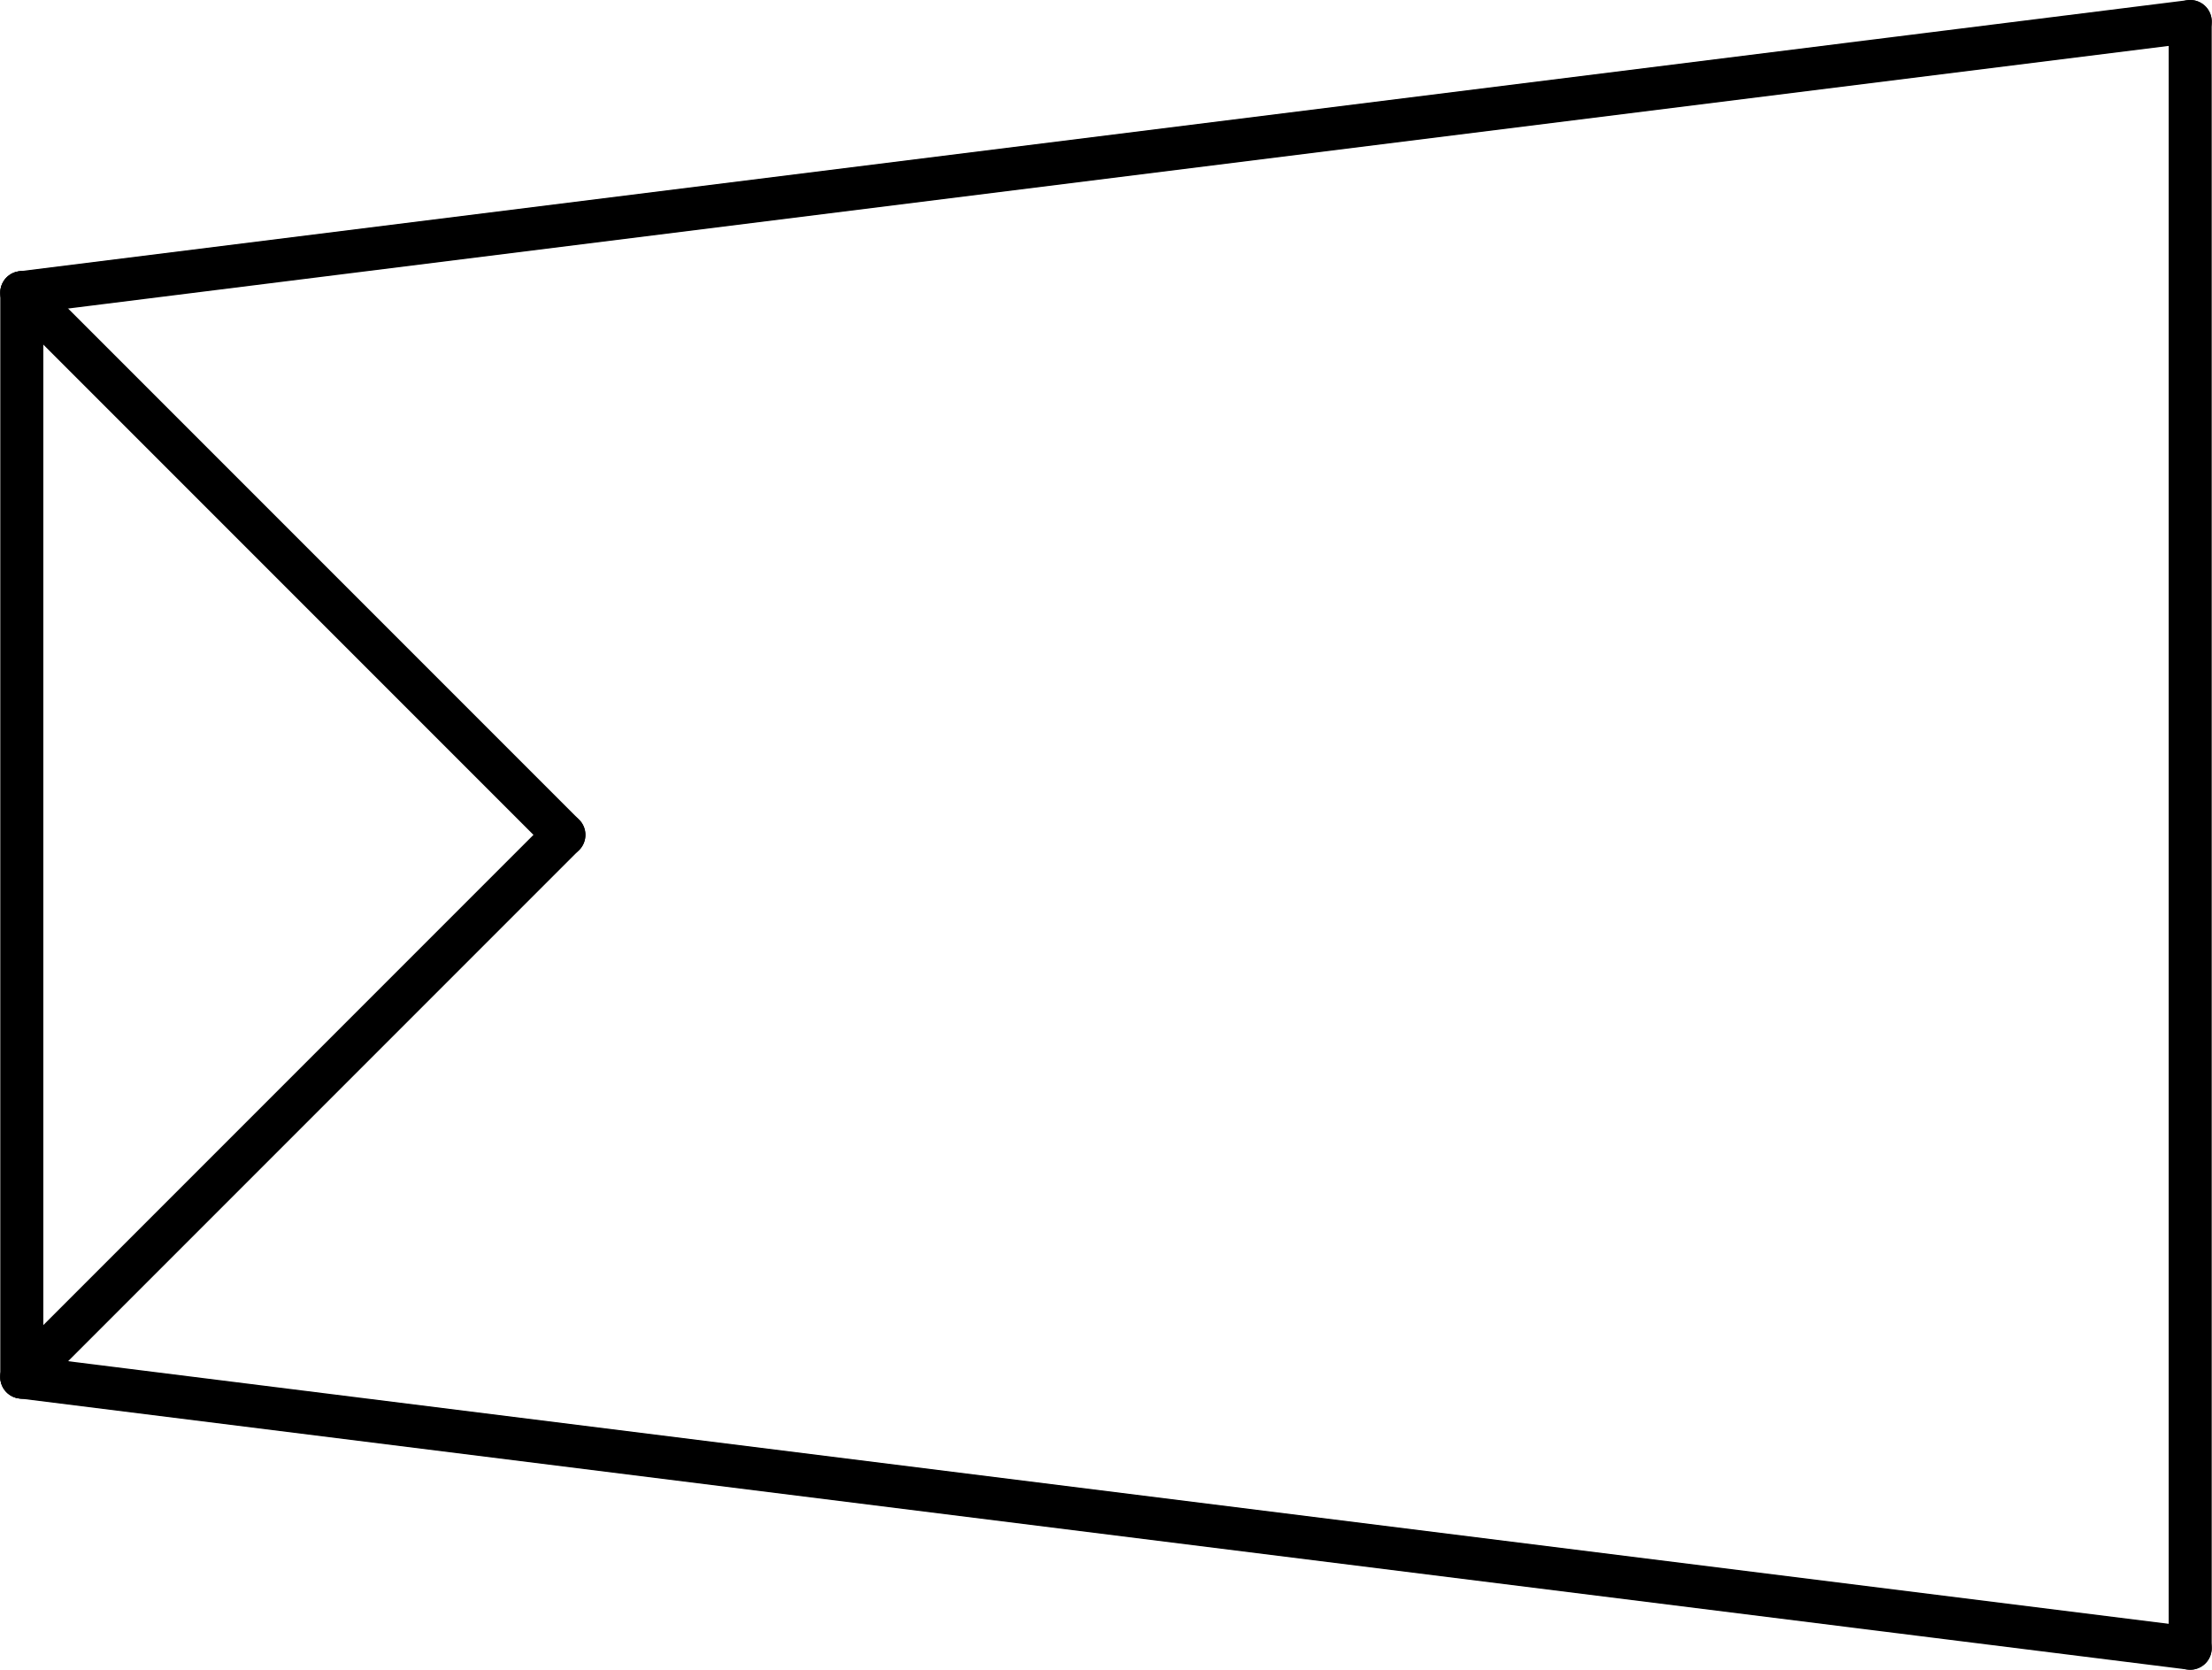
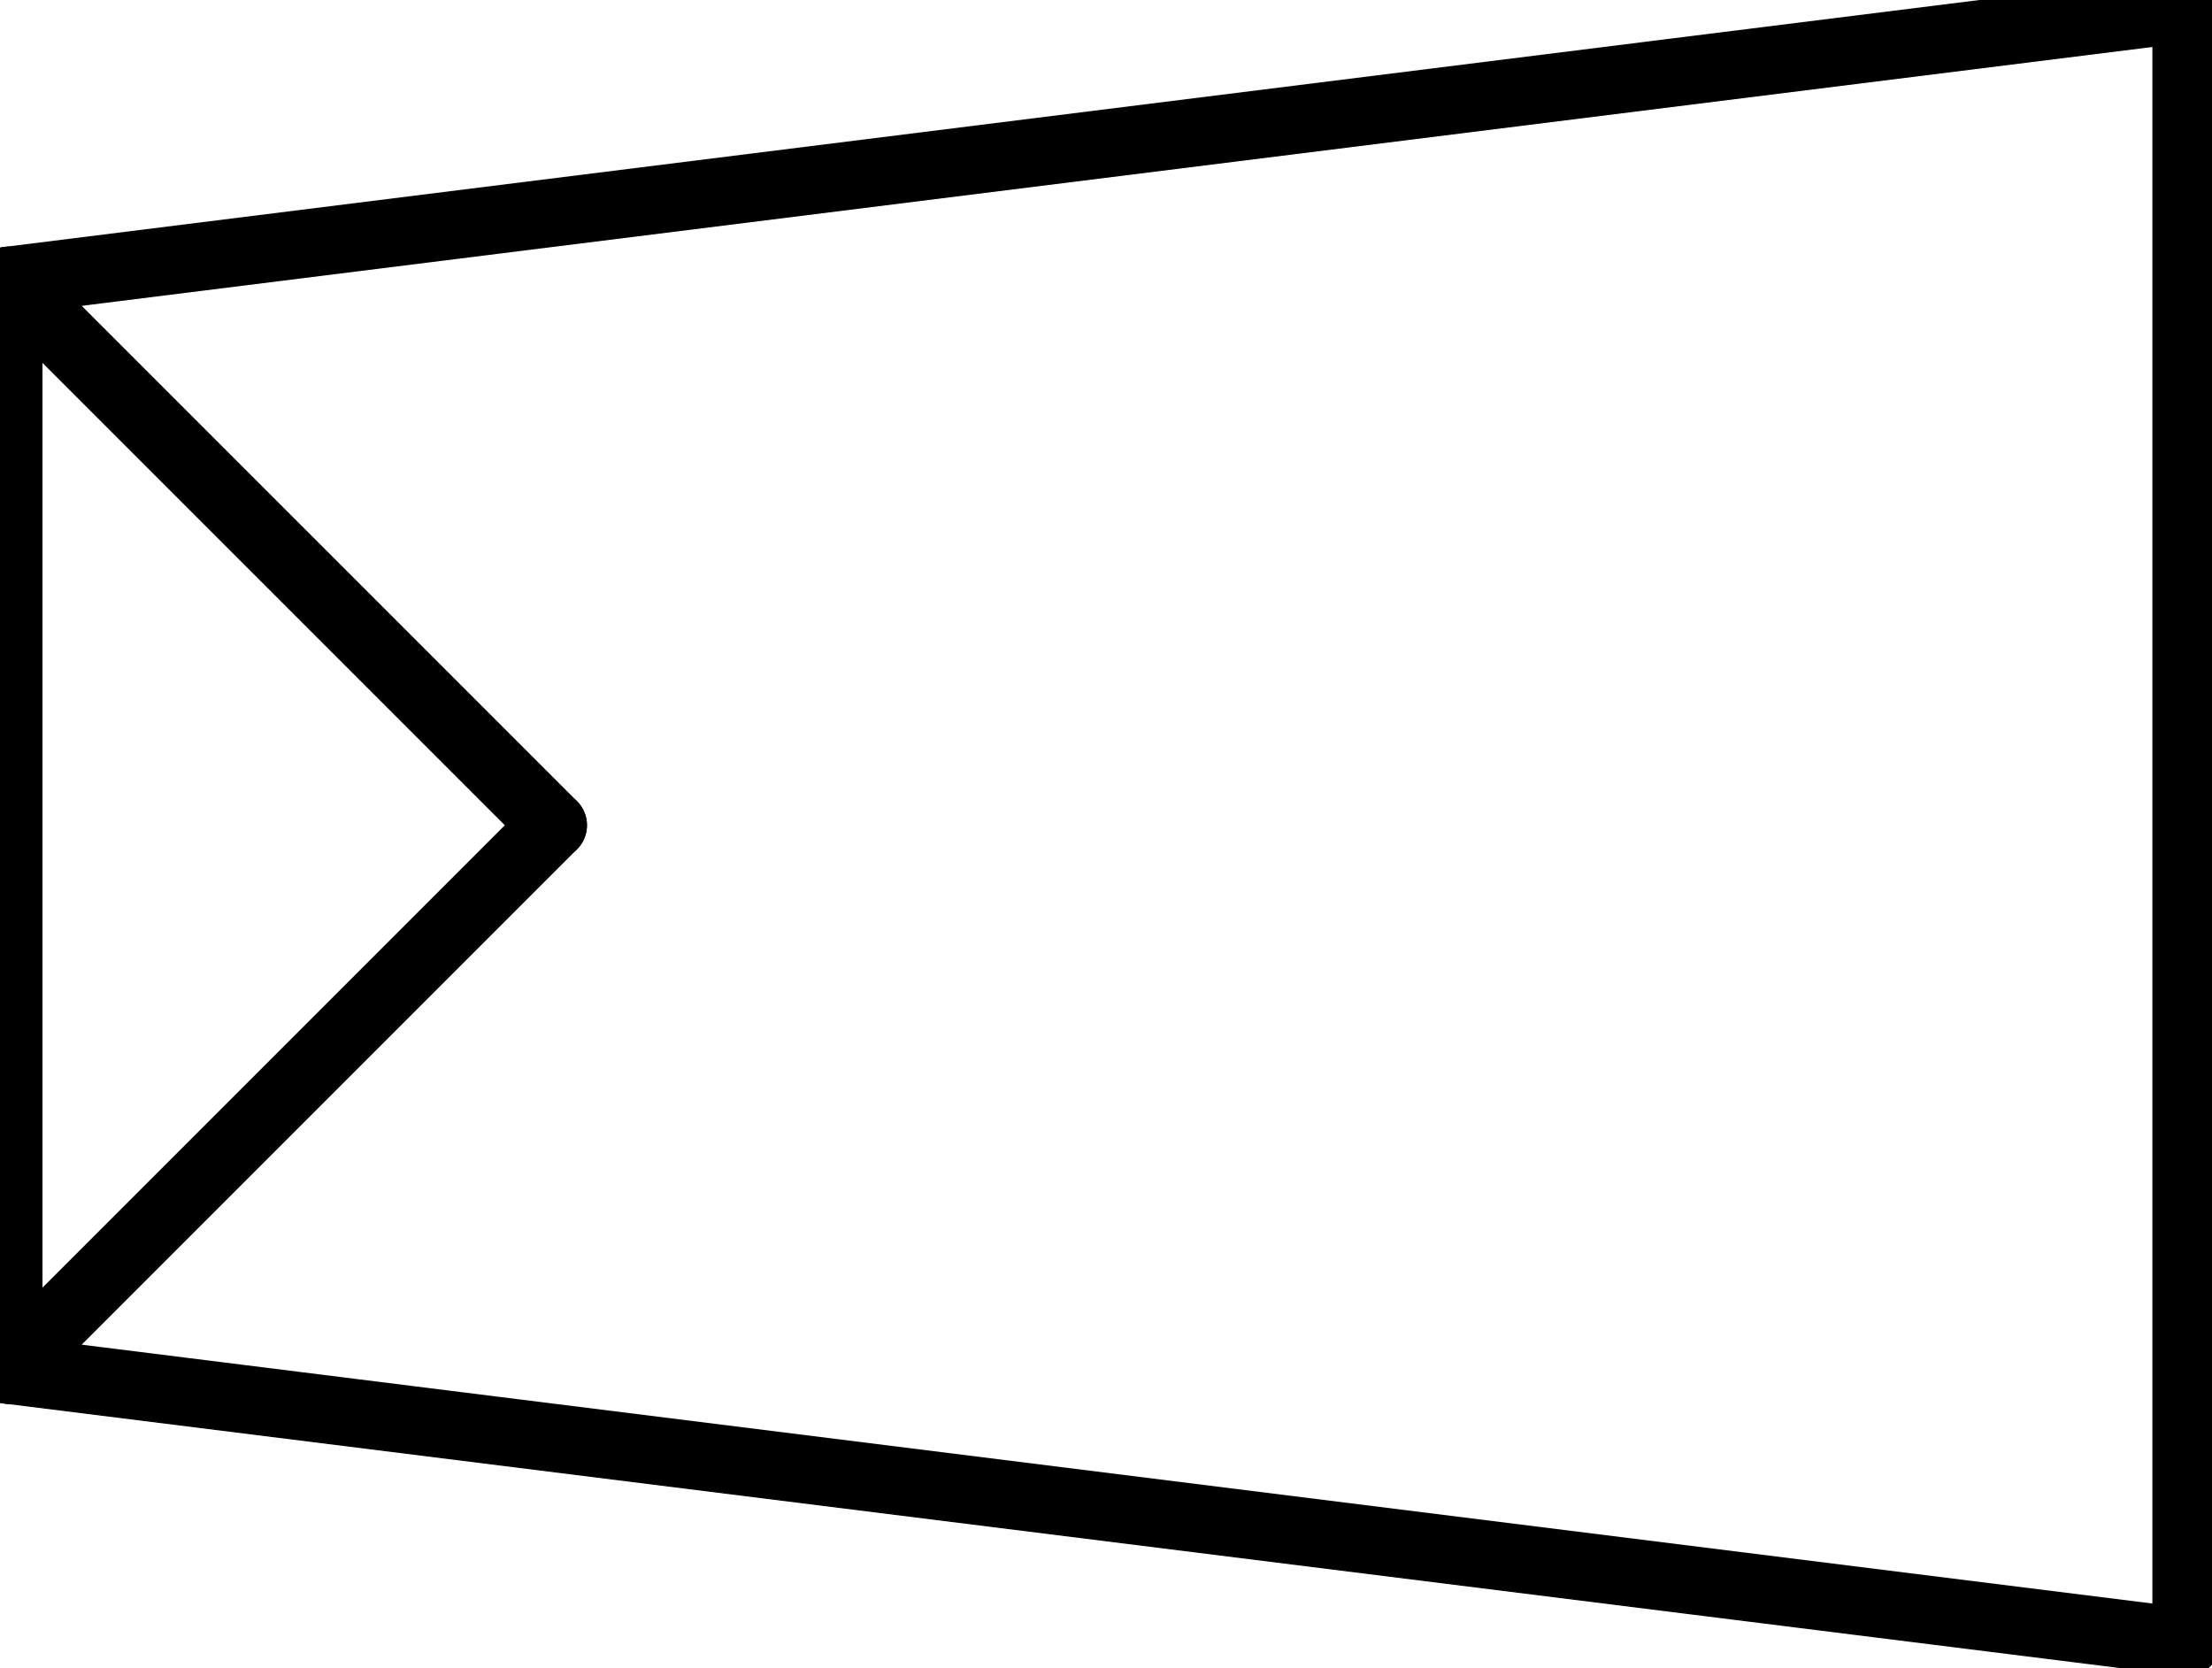
- <svg xmlns="http://www.w3.org/2000/svg" xmlns:ns1="http://schemas.microsoft.com/visio/2003/SVGExtensions/" width="1.606in" height="1.212in" viewBox="0 0 115.636 87.289" xml:space="preserve" color-interpolation-filters="sRGB" class="st2">
-   <ns1:documentProperties ns1:langID="2057" ns1:metric="true" ns1:viewMarkup="false" />
-   <style type="text/css">
- 	
- 		.st1 {stroke:#000000;stroke-linecap:round;stroke-linejoin:round;stroke-width:2.25}
- 		.st2 {fill:none;fill-rule:evenodd;font-size:12px;overflow:visible;stroke-linecap:square;stroke-miterlimit:3}
- 	
- 	</style>
-   <g ns1:mID="0" ns1:index="1" ns1:groupContext="foregroundPage">
-     <ns1:pageProperties ns1:drawingScale="0.0393701" ns1:pageScale="0.0393701" ns1:drawingUnits="24" ns1:shadowOffsetX="8.50394" ns1:shadowOffsetY="-8.50394" />
-     <ns1:layer ns1:name="Symbol" ns1:index="0" />
-     <g id="group1445-1" transform="translate(1.125,-1.125)" ns1:mID="1445" ns1:groupContext="group" ns1:layerMember="0">
-       <ns1:userDefs>
-         <ns1:ud ns1:nameU="SOLSH" ns1:prompt="" ns1:val="VT4({13D0FF3B-CF5B-4a46-98AB-14030248EAEF})" />
-         <ns1:ud ns1:nameU="DWGEntityType" ns1:prompt="" ns1:val="VT4(INSERT)" />
-       </ns1:userDefs>
-       <g id="shape1446-2" ns1:mID="1446" ns1:groupContext="shape" ns1:layerMember="0" transform="translate(-10.8269,-70.1921) rotate(-7.12502)">
-         <ns1:userDefs>
-           <ns1:ud ns1:nameU="SOLSH" ns1:prompt="" ns1:val="VT4({13D0FF3B-CF5B-4a46-98AB-14030248EAEF})" />
-           <ns1:ud ns1:nameU="DWGEntityType" ns1:prompt="" ns1:val="VT4(LINE)" />
-           <ns1:ud ns1:nameU="DWGOriginalColor" ns1:prompt="This shapes Original DWG color." ns1:val="VT4(3)" />
-           <ns1:ud ns1:nameU="DWGOriginalLayer" ns1:prompt="This shapes Original DWG layer." ns1:val="VT4(26-SYM-035-SP)" />
-         </ns1:userDefs>
-         <path d="M0 87.29 L114.27 87.29" class="st1" />
-       </g>
-       <g id="shape1447-5" ns1:mID="1447" ns1:groupContext="shape" ns1:layerMember="0" transform="translate(200.675,2.25) rotate(90)">
-         <ns1:userDefs>
-           <ns1:ud ns1:nameU="SOLSH" ns1:prompt="" ns1:val="VT4({13D0FF3B-CF5B-4a46-98AB-14030248EAEF})" />
-           <ns1:ud ns1:nameU="DWGEntityType" ns1:prompt="" ns1:val="VT4(LINE)" />
-           <ns1:ud ns1:nameU="DWGOriginalColor" ns1:prompt="This shapes Original DWG color." ns1:val="VT4(3)" />
-           <ns1:ud ns1:nameU="DWGOriginalLayer" ns1:prompt="This shapes Original DWG layer." ns1:val="VT4(26-SYM-035-SP)" />
-         </ns1:userDefs>
-         <path d="M0 87.29 L85.04 87.29" class="st1" />
-       </g>
-       <g id="shape1448-8" ns1:mID="1448" ns1:groupContext="shape" ns1:layerMember="0" transform="translate(102.559,173.905) rotate(-172.875)">
-         <ns1:userDefs>
-           <ns1:ud ns1:nameU="SOLSH" ns1:prompt="" ns1:val="VT4({13D0FF3B-CF5B-4a46-98AB-14030248EAEF})" />
-           <ns1:ud ns1:nameU="DWGEntityType" ns1:prompt="" ns1:val="VT4(LINE)" />
-           <ns1:ud ns1:nameU="DWGOriginalColor" ns1:prompt="This shapes Original DWG color." ns1:val="VT4(3)" />
-           <ns1:ud ns1:nameU="DWGOriginalLayer" ns1:prompt="This shapes Original DWG layer." ns1:val="VT4(26-SYM-035-SP)" />
-         </ns1:userDefs>
-         <path d="M0 87.29 L114.27 87.29" class="st1" />
-       </g>
-       <g id="shape1449-11" ns1:mID="1449" ns1:groupContext="shape" ns1:layerMember="0" transform="translate(-87.2894,73.1161) rotate(-90)">
-         <ns1:userDefs>
-           <ns1:ud ns1:nameU="SOLSH" ns1:prompt="" ns1:val="VT4({13D0FF3B-CF5B-4a46-98AB-14030248EAEF})" />
-           <ns1:ud ns1:nameU="DWGEntityType" ns1:prompt="" ns1:val="VT4(LINE)" />
-           <ns1:ud ns1:nameU="DWGOriginalColor" ns1:prompt="This shapes Original DWG color." ns1:val="VT4(3)" />
-           <ns1:ud ns1:nameU="DWGOriginalLayer" ns1:prompt="This shapes Original DWG layer." ns1:val="VT4(26-SYM-035-SP)" />
-         </ns1:userDefs>
-         <path d="M0 87.29 L56.69 87.29" class="st1" />
-       </g>
-       <g id="shape1450-14" ns1:mID="1450" ns1:groupContext="shape" ns1:layerMember="0" transform="translate(61.7229,-45.2997) rotate(45)">
-         <ns1:userDefs>
-           <ns1:ud ns1:nameU="SOLSH" ns1:prompt="" ns1:val="VT4({13D0FF3B-CF5B-4a46-98AB-14030248EAEF})" />
-           <ns1:ud ns1:nameU="DWGEntityType" ns1:prompt="" ns1:val="VT4(LINE)" />
-           <ns1:ud ns1:nameU="DWGOriginalColor" ns1:prompt="This shapes Original DWG color." ns1:val="VT4(3)" />
-           <ns1:ud ns1:nameU="DWGOriginalLayer" ns1:prompt="This shapes Original DWG layer." ns1:val="VT4(26-SYM-035-SP)" />
-         </ns1:userDefs>
-         <path d="M0 87.29 L40.09 87.29" class="st1" />
-       </g>
-       <g id="shape1451-17" ns1:mID="1451" ns1:groupContext="shape" ns1:layerMember="0" transform="translate(90.0694,106.493) rotate(135)">
-         <ns1:userDefs>
-           <ns1:ud ns1:nameU="SOLSH" ns1:prompt="" ns1:val="VT4({13D0FF3B-CF5B-4a46-98AB-14030248EAEF})" />
-           <ns1:ud ns1:nameU="DWGEntityType" ns1:prompt="" ns1:val="VT4(LINE)" />
-           <ns1:ud ns1:nameU="DWGOriginalColor" ns1:prompt="This shapes Original DWG color." ns1:val="VT4(3)" />
-           <ns1:ud ns1:nameU="DWGOriginalLayer" ns1:prompt="This shapes Original DWG layer." ns1:val="VT4(26-SYM-035-SP)" />
-         </ns1:userDefs>
-         <path d="M0 87.29 L40.09 87.29" class="st1" />
-       </g>
+ <svg xmlns="http://www.w3.org/2000/svg" version="1.1" width="34.393mm" height="25.927mm" viewBox="-0.031 -0.031 8.125 6.125">
+   <defs vector-effect="non-scaling-stroke" />
+   <g>
+     <g id="cell-POYvZIhOdfg6ihm48M2Y-21" layer="Symbol">
+       <path d="M0 1L2 3" fill="none" stroke="rgb(0, 0, 0)" stroke-miterlimit="10" pointer-events="stroke" stroke-width="0.25" stroke-linecap="round" stroke-linejoin="round" />
+     </g>
+     <g id="cell-POYvZIhOdfg6ihm48M2Y-20" layer="Symbol">
+       <path d="M0 5L2 3" fill="none" stroke="rgb(0, 0, 0)" stroke-miterlimit="10" pointer-events="stroke" stroke-width="0.25" stroke-linecap="round" stroke-linejoin="round" />
+     </g>
+     <g id="cell-MQ3T_ADdy2PMi_Ejmm2G-0" layer="Symbol">
+       <path d="M0 1L8 0" fill="none" stroke="rgb(0, 0, 0)" stroke-miterlimit="10" pointer-events="stroke" stroke-width="0.25" stroke-linecap="round" stroke-linejoin="round" />
+     </g>
+     <g id="cell-R9SkStQpuqyadVDAhBim-14" layer="Symbol">
+       <path d="M8 6L8 0" fill="none" stroke="rgb(0, 0, 0)" stroke-miterlimit="10" pointer-events="stroke" stroke-width="0.25" stroke-linecap="round" stroke-linejoin="round" />
+     </g>
+     <g id="cell-R9SkStQpuqyadVDAhBim-10" layer="Symbol">
+       <path d="M0 5L0 1" fill="none" stroke="rgb(0, 0, 0)" stroke-miterlimit="10" pointer-events="stroke" stroke-width="0.25" stroke-linecap="round" stroke-linejoin="round" />
+     </g>
+     <g id="cell-R9SkStQpuqyadVDAhBim-9" layer="Symbol">
+       <path d="M0 5L8 6" fill="none" stroke="rgb(0, 0, 0)" stroke-miterlimit="10" pointer-events="stroke" stroke-width="0.25" stroke-linecap="round" stroke-linejoin="round" />
    </g>
  </g>
</svg>
